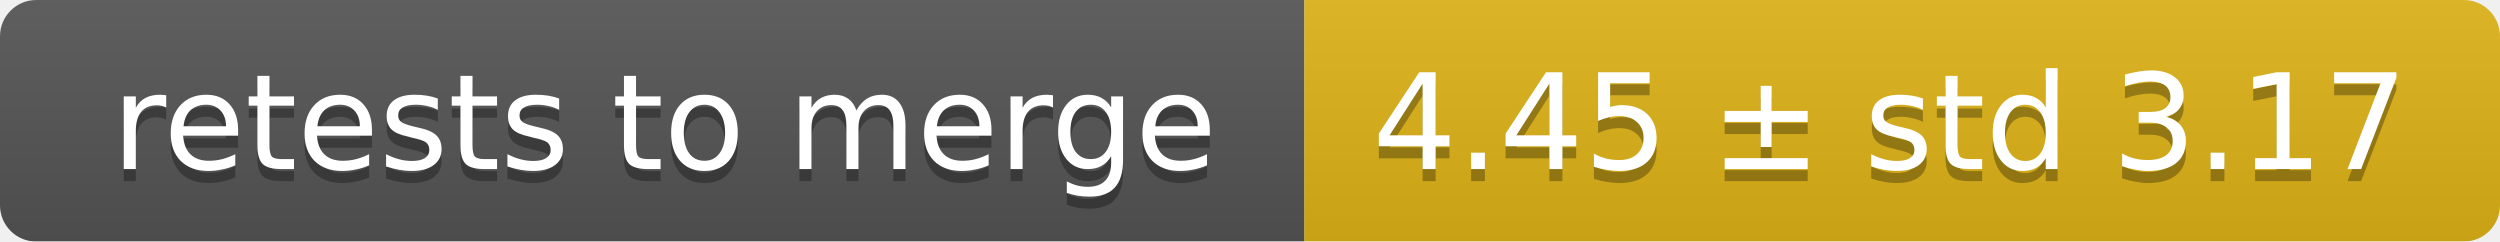
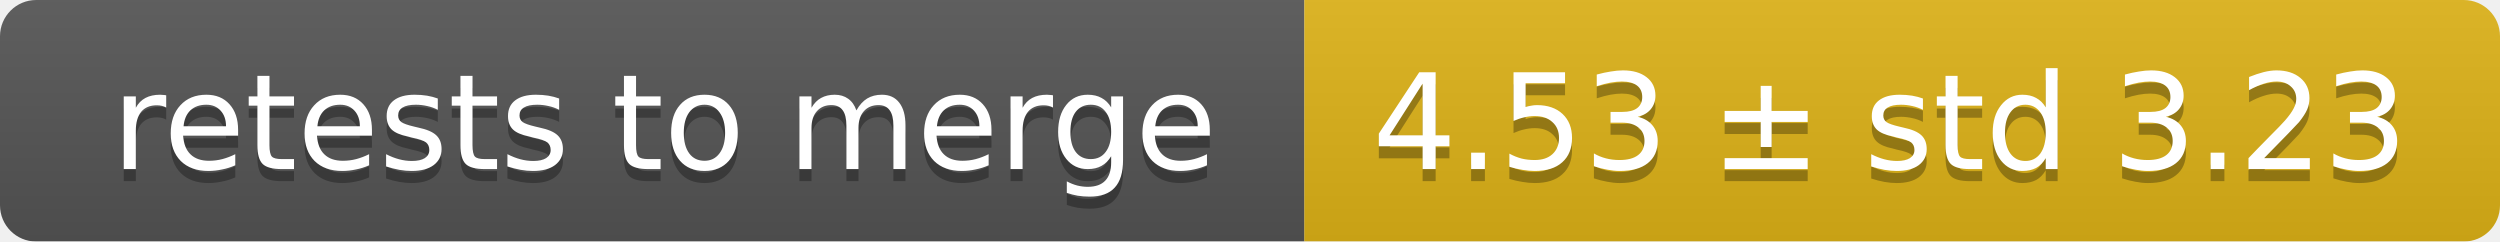
<svg xmlns="http://www.w3.org/2000/svg" width="207" height="20">
  <linearGradient id="smooth" x2="0" y2="100%">
    <stop offset="0" stop-color="#bbb" stop-opacity=".1" />
    <stop offset="1" stop-opacity=".1" />
  </linearGradient>
  <mask id="round">
    <rect width="207" height="20" rx="3" fill="#fff" />
  </mask>
  <g mask="url(#round)">
    <rect width="108" height="20" fill="#555" />
    <rect x="108" width="99" height="20" fill="#dfb317" />
    <rect width="207" height="20" fill="url(#smooth)" />
  </g>
  <g fill="#fff" text-anchor="middle" font-family="DejaVu Sans,Verdana,Geneva,sans-serif" font-size="11">
    <text x="55" y="15" fill="#010101" fill-opacity=".3">retests to merge</text>
    <text x="55" y="14">retests to merge</text>
-     <text x="156.5" y="15" fill="#010101" fill-opacity=".3">4.45 ± std 3.17</text>
-     <text x="156.5" y="14">4.45 ± std 3.17</text>
+     <text x="156.5" y="15" fill="#010101" fill-opacity=".3">4.53 ± std 3.23</text>
+     <text x="156.5" y="14">4.53 ± std 3.23</text>
  </g>
</svg>
